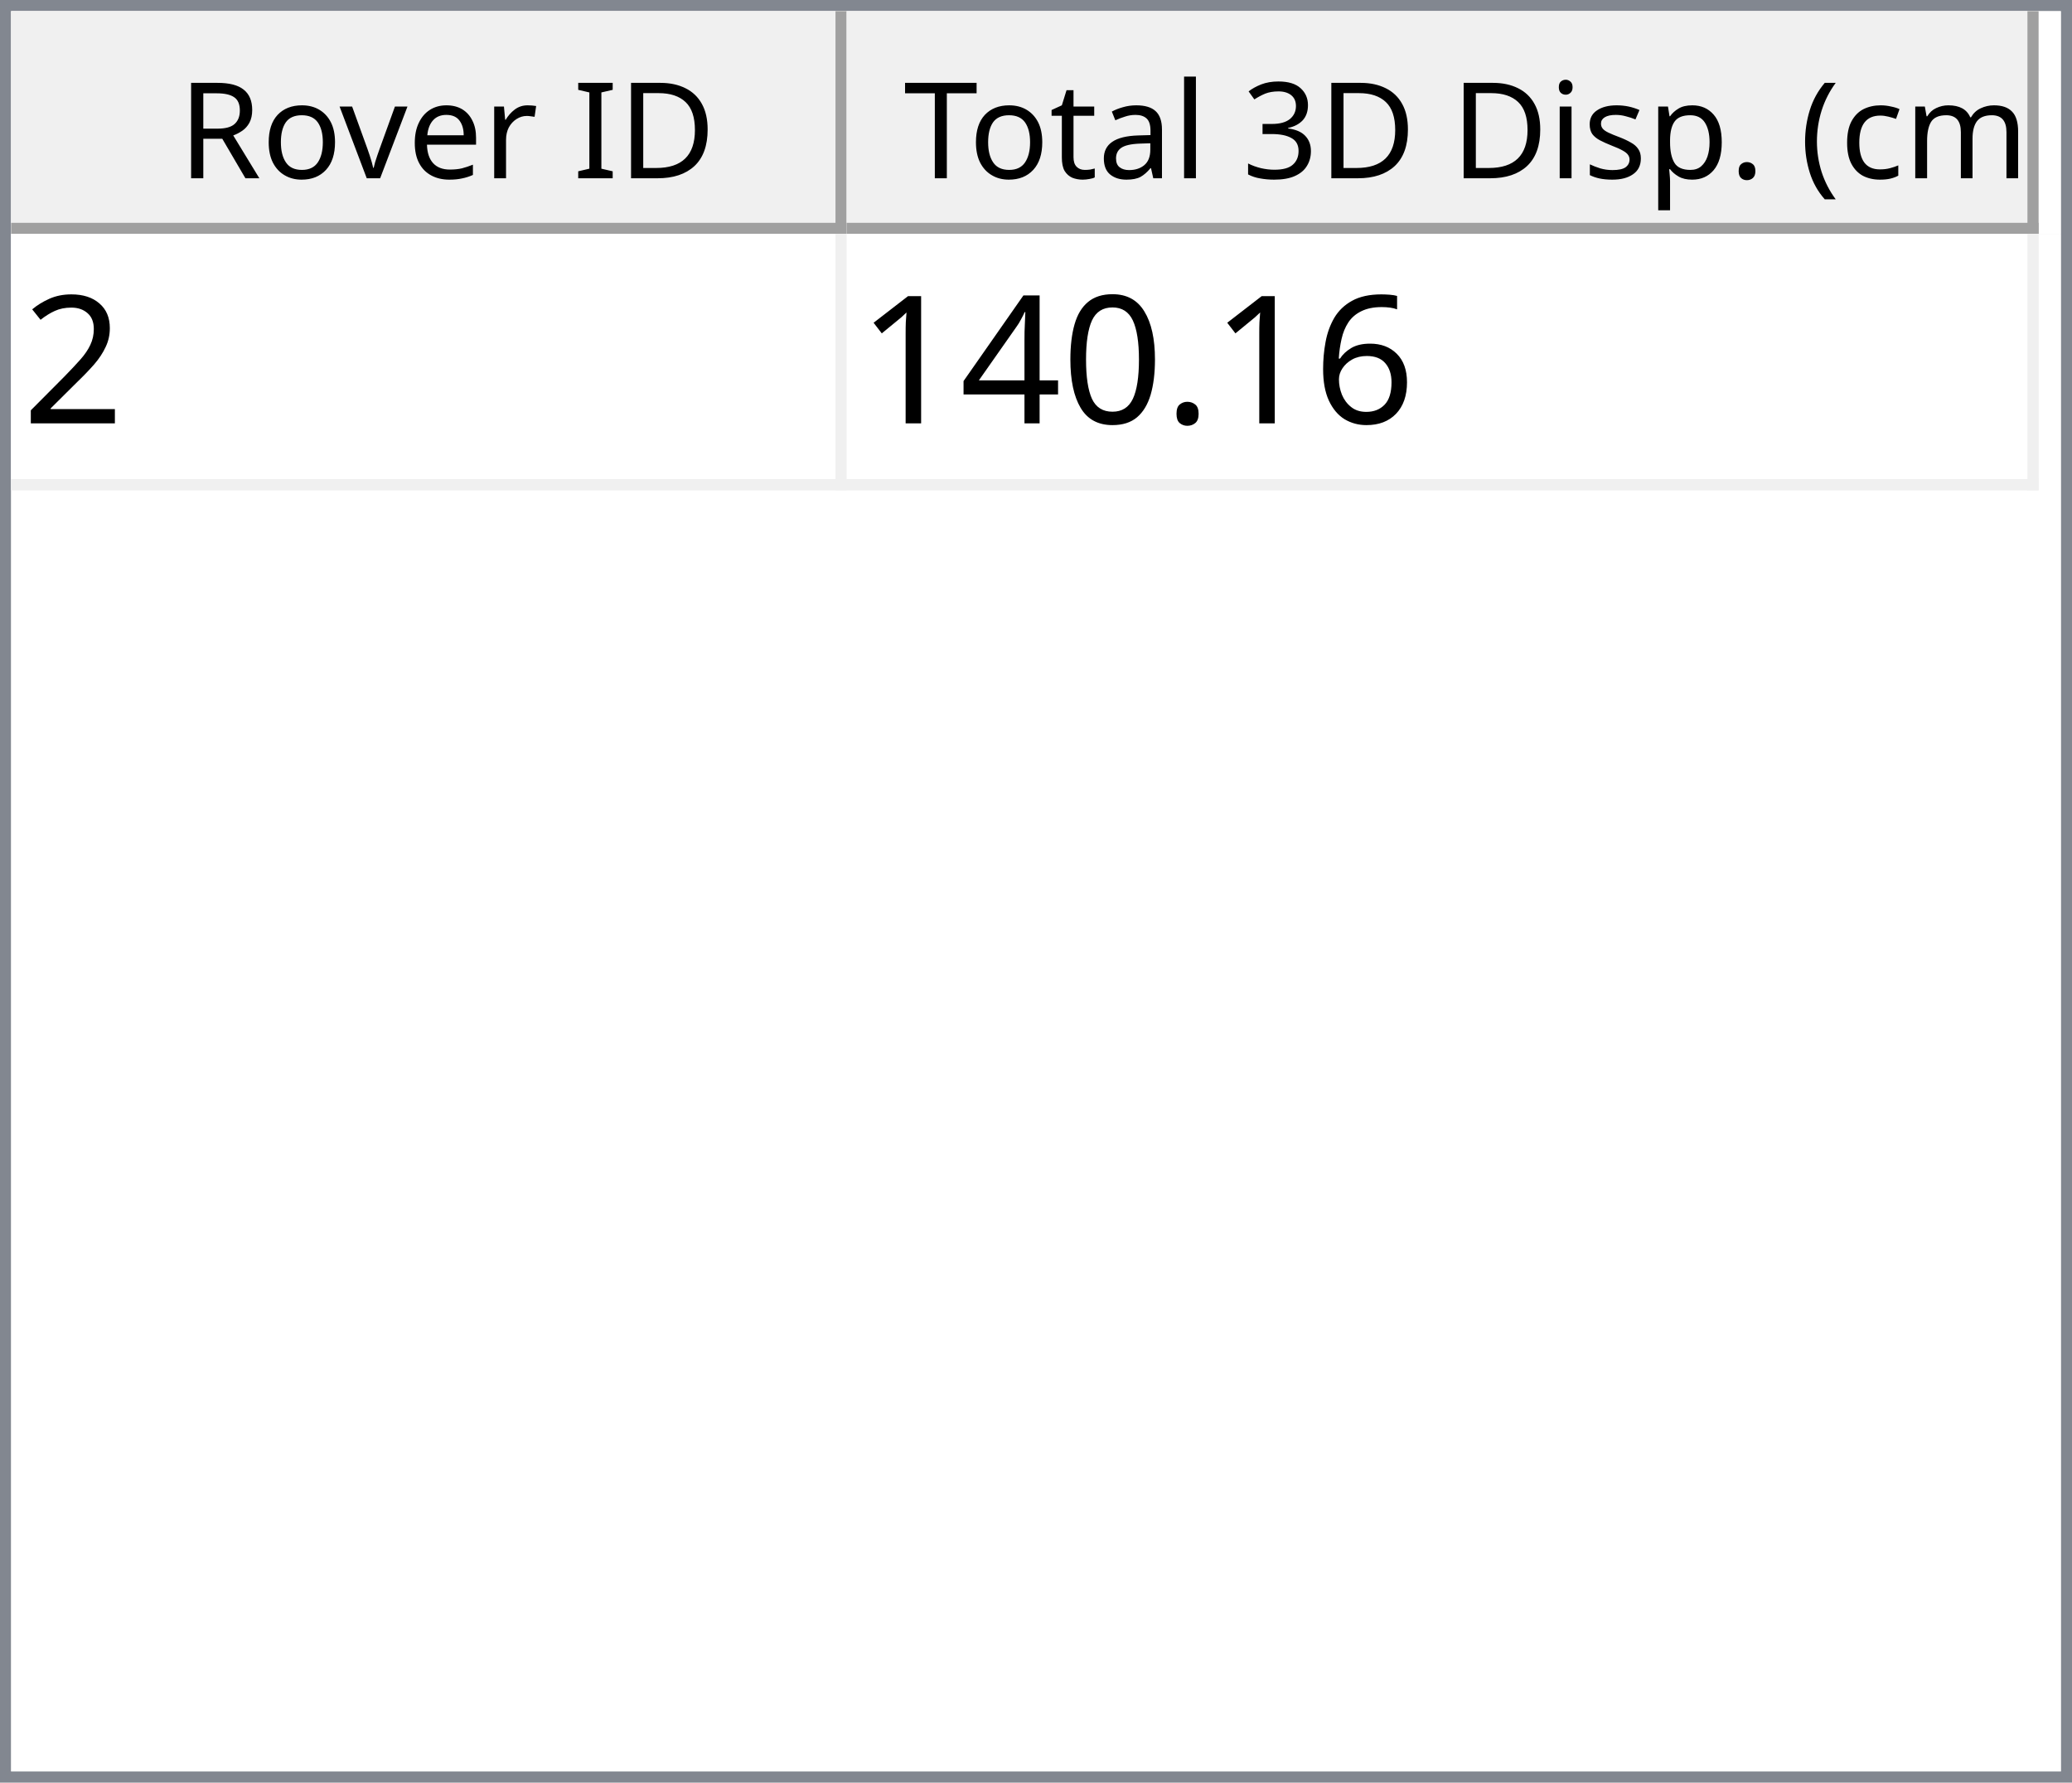
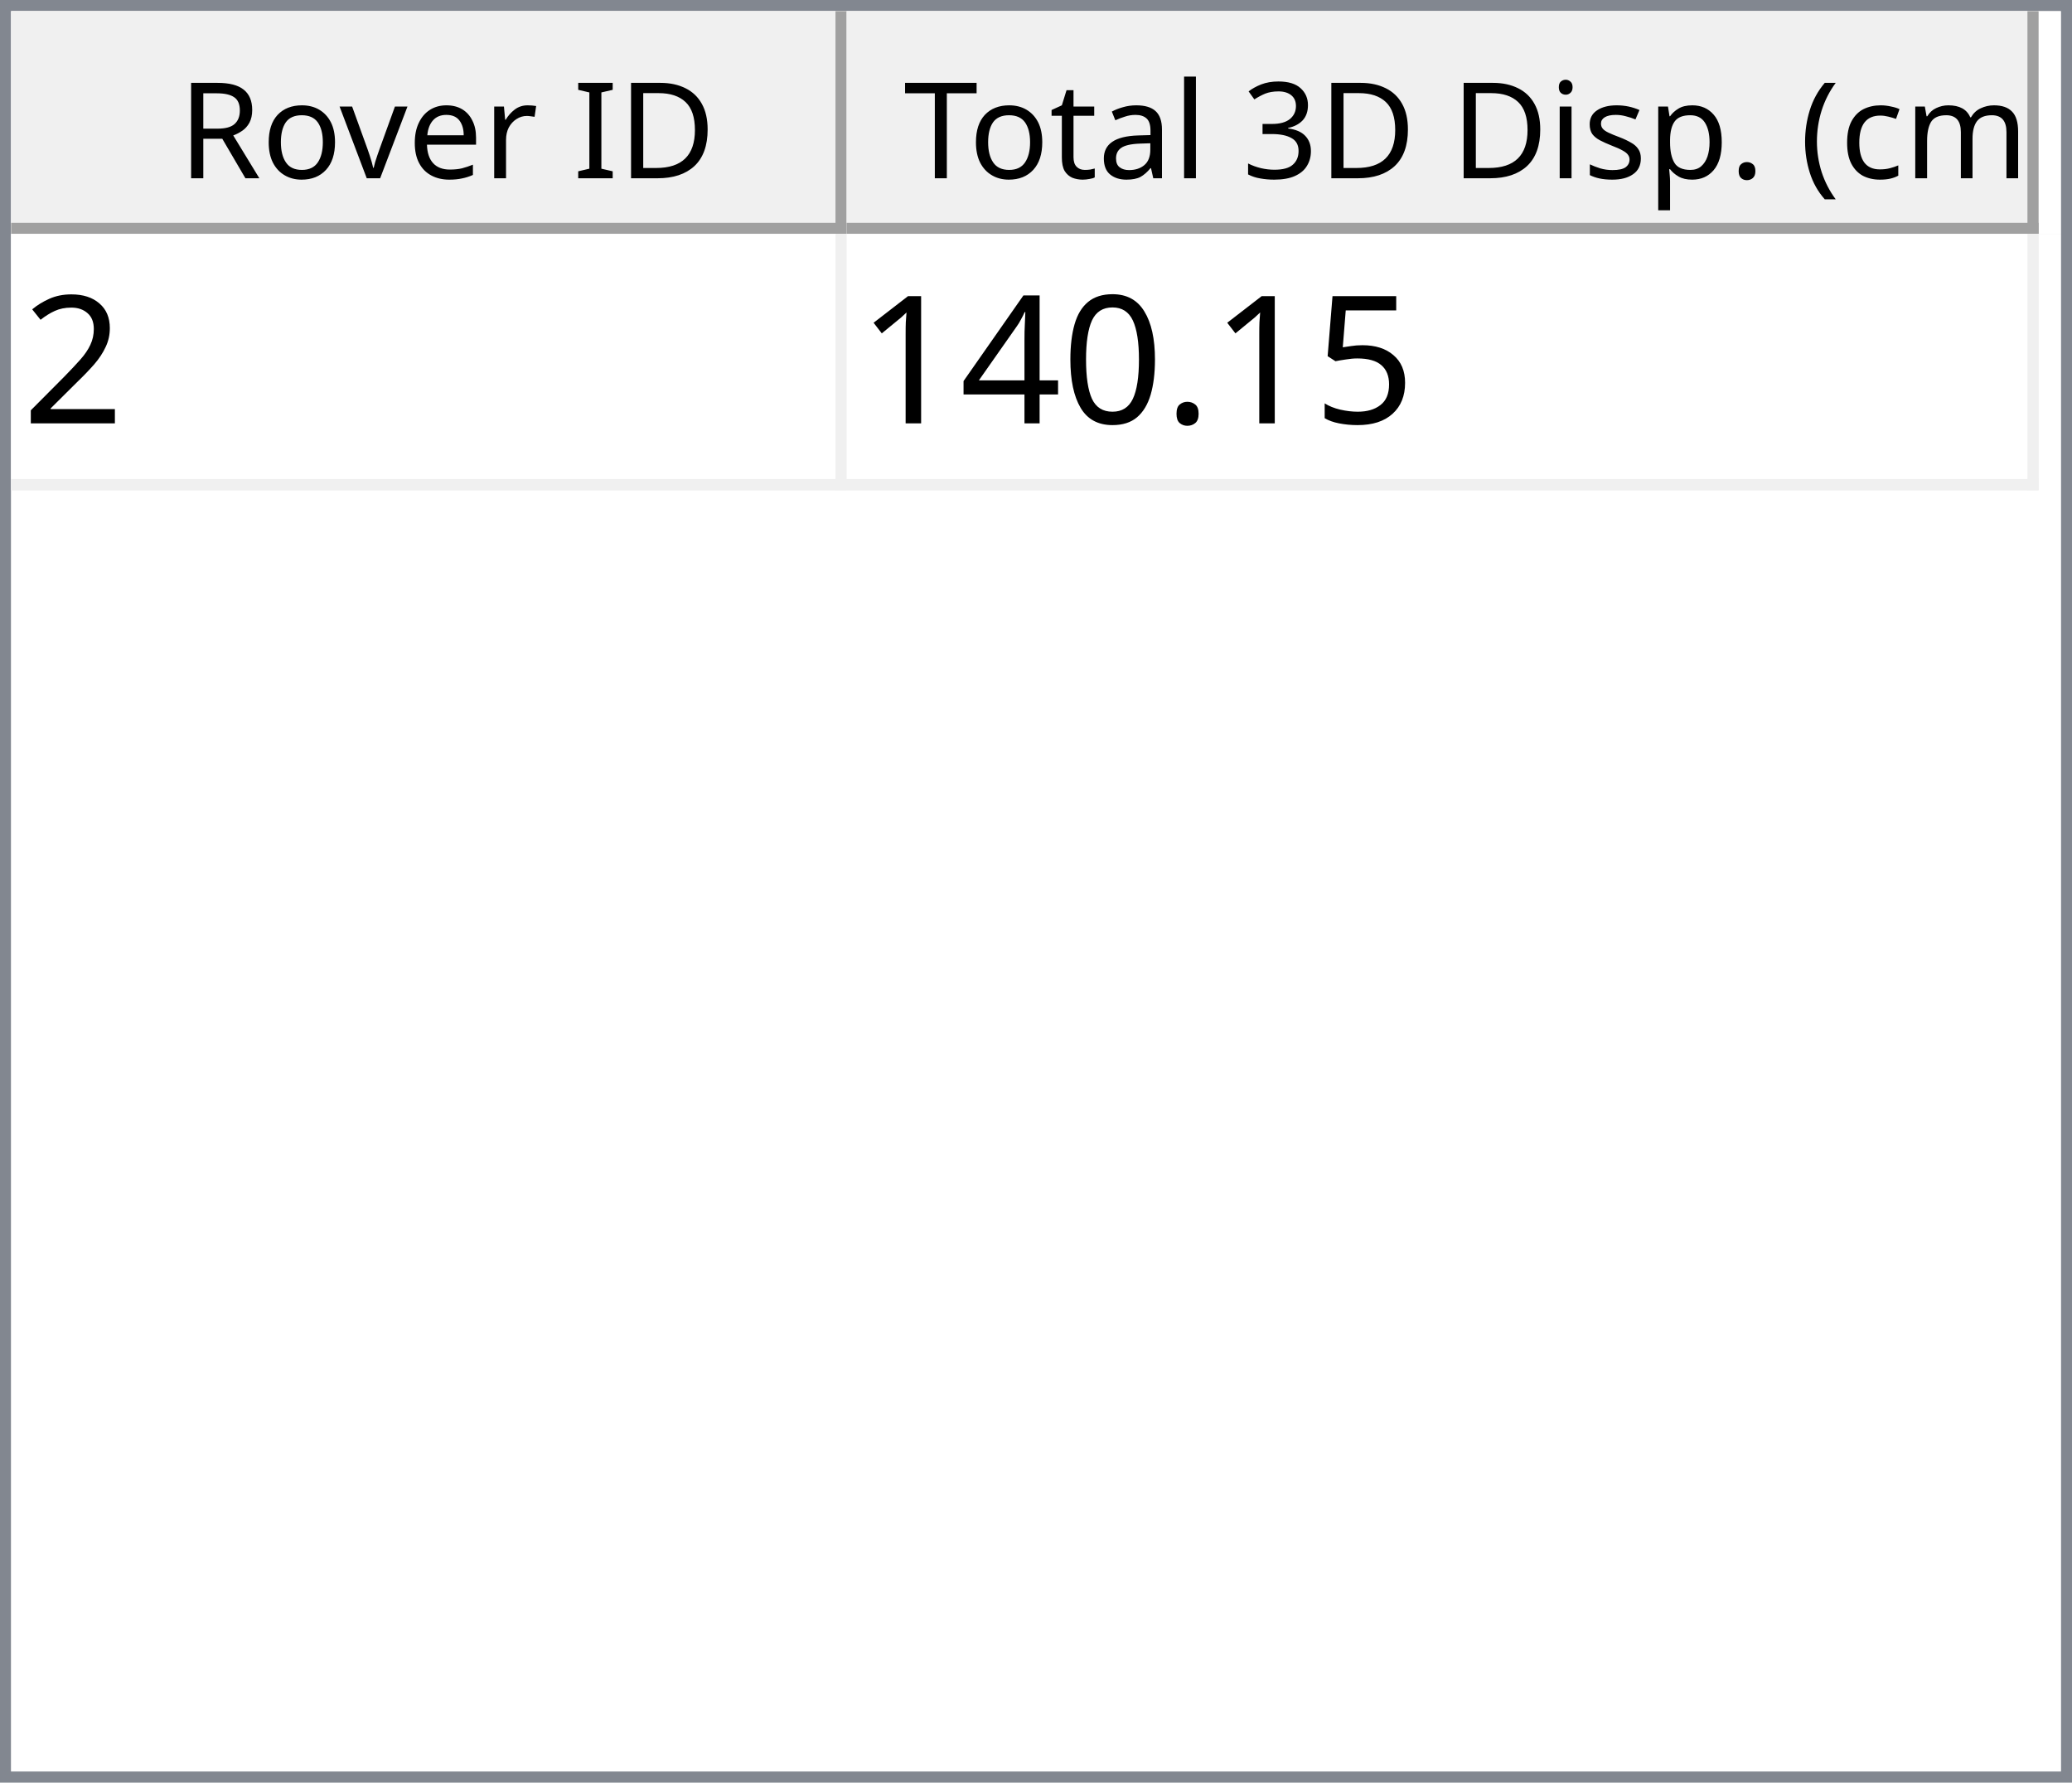
<svg xmlns="http://www.w3.org/2000/svg" style="fill-opacity:1; color-rendering:auto; color-interpolation:auto; text-rendering:auto; stroke:black; stroke-linecap:square; stroke-miterlimit:10; shape-rendering:auto; stroke-opacity:1; fill:black; stroke-dasharray:none; font-weight:normal; stroke-width:1; font-family:'Dialog'; font-style:normal; stroke-linejoin:miter; font-size:12px; stroke-dashoffset:0; image-rendering:auto;" width="186" height="160">
  <defs id="genericDefs" />
  <g>
    <defs id="defs1">
      <clipPath clipPathUnits="userSpaceOnUse" id="clipPath1">
        <path d="M0 0 L186 0 L186 160 L0 160 L0 0 Z" />
      </clipPath>
      <clipPath clipPathUnits="userSpaceOnUse" id="clipPath2">
        <path d="M0 0 L0 160 L186 160 L186 0 Z" />
      </clipPath>
      <clipPath clipPathUnits="userSpaceOnUse" id="clipPath3">
        <path d="M0 0 L0 20 L184 20 L184 0 Z" />
      </clipPath>
      <clipPath clipPathUnits="userSpaceOnUse" id="clipPath4">
        <path d="M0 0 L0 20 L75 20 L75 0 Z" />
      </clipPath>
      <clipPath clipPathUnits="userSpaceOnUse" id="clipPath5">
        <path d="M1 1 L1 19 L74 19 L74 1 Z" />
      </clipPath>
      <clipPath clipPathUnits="userSpaceOnUse" id="clipPath6">
        <path d="M0 0 L0 18 L73 18 L73 0 Z" />
      </clipPath>
      <clipPath clipPathUnits="userSpaceOnUse" id="clipPath7">
        <path d="M-0.5 -0.5 L-0.5 19.5 L74.5 19.5 L74.5 -0.5 Z" />
      </clipPath>
      <clipPath clipPathUnits="userSpaceOnUse" id="clipPath8">
        <path d="M0 0 L0 20 L107 20 L107 0 Z" />
      </clipPath>
      <clipPath clipPathUnits="userSpaceOnUse" id="clipPath9">
        <path d="M1 1 L1 19 L106 19 L106 1 Z" />
      </clipPath>
      <clipPath clipPathUnits="userSpaceOnUse" id="clipPath10">
        <path d="M0 0 L0 18 L105 18 L105 0 Z" />
      </clipPath>
      <clipPath clipPathUnits="userSpaceOnUse" id="clipPath11">
        <path d="M-0.5 -0.5 L-0.5 19.5 L106.5 19.5 L106.5 -0.5 Z" />
      </clipPath>
      <clipPath clipPathUnits="userSpaceOnUse" id="clipPath12">
        <path d="M0 0 L0 138 L184 138 L184 0 Z" />
      </clipPath>
      <clipPath clipPathUnits="userSpaceOnUse" id="clipPath13">
        <path d="M0 0 L0 23 L182 23 L182 0 Z" />
      </clipPath>
      <clipPath clipPathUnits="userSpaceOnUse" id="clipPath14">
        <path d="M-0.5 -0.5 L-0.5 22.5 L181.5 22.5 L181.5 -0.5 Z" />
      </clipPath>
      <clipPath clipPathUnits="userSpaceOnUse" id="clipPath15">
        <path d="M0 0 L0 22 L74 22 L74 0 Z" />
      </clipPath>
      <clipPath clipPathUnits="userSpaceOnUse" id="clipPath16">
        <path d="M0 0 L0 22 L106 22 L106 0 Z" />
      </clipPath>
      <font horiz-adv-x="64.551" id="font1">
        <font-face ascent="107.91" descent="25.098" units-per-em="100" style="font-style:normal; font-family:Segoe UI; font-weight:normal;" />
        <missing-glyph horiz-adv-x="64.551" d="M8.109 0 L8.109 68.266 L56.453 68.266 L56.453 0 L8.109 0 ZM15.328 7.234 L49.219 7.234 L49.219 61.031 L15.328 61.031 L15.328 7.234 Z" />
        <glyph unicode="D" horiz-adv-x="70.117" d="M9.188 0 L9.188 70.016 L28.516 70.016 Q65.531 70.016 65.531 35.891 Q65.531 19.672 55.25 9.836 Q44.969 0 27.734 0 L9.188 0 ZM17.391 62.594 L17.391 7.422 L27.828 7.422 Q41.609 7.422 49.273 14.797 Q56.938 22.172 56.938 35.688 Q56.938 62.594 28.328 62.594 L17.391 62.594 Z" />
        <glyph unicode="I" horiz-adv-x="26.611" d="M17.391 0 L9.188 0 L9.188 70.016 L17.391 70.016 L17.391 0 Z" />
        <glyph unicode=" " horiz-adv-x="27.393" d="" />
        <glyph unicode="r" horiz-adv-x="34.766" d="M34.188 41.891 Q32.078 43.5 28.125 43.5 Q23 43.5 19.555 38.672 Q16.109 33.844 16.109 25.484 L16.109 0 L8.109 0 L8.109 50 L16.109 50 L16.109 39.703 L16.312 39.703 Q18.016 44.969 21.531 47.922 Q25.047 50.875 29.391 50.875 Q32.516 50.875 34.188 50.203 L34.188 41.891 Z" />
        <glyph unicode="e" horiz-adv-x="52.295" d="M48.297 23 L12.984 23 Q13.188 14.656 17.484 10.109 Q21.781 5.562 29.297 5.562 Q37.75 5.562 44.828 11.141 L44.828 3.609 Q38.234 -1.172 27.391 -1.172 Q16.797 -1.172 10.742 5.641 Q4.688 12.453 4.688 24.812 Q4.688 36.469 11.305 43.82 Q17.922 51.172 27.734 51.172 Q37.547 51.172 42.922 44.828 Q48.297 38.484 48.297 27.203 L48.297 23 ZM40.094 29.781 Q40.047 36.719 36.75 40.578 Q33.453 44.438 27.594 44.438 Q21.922 44.438 17.969 40.383 Q14.016 36.328 13.094 29.781 L40.094 29.781 Z" />
        <glyph unicode="v" horiz-adv-x="47.9" d="M47.406 50 L27.484 0 L19.625 0 L0.688 50 L9.469 50 L22.172 13.672 Q23.578 9.672 23.922 6.688 L24.125 6.688 Q24.609 10.453 25.688 13.484 L38.969 50 L47.406 50 Z" />
        <glyph unicode="o" horiz-adv-x="58.594" d="M29 -1.172 Q17.922 -1.172 11.305 5.836 Q4.688 12.844 4.688 24.422 Q4.688 37.016 11.57 44.094 Q18.453 51.172 30.172 51.172 Q41.359 51.172 47.633 44.289 Q53.906 37.406 53.906 25.203 Q53.906 13.234 47.141 6.031 Q40.375 -1.172 29 -1.172 ZM29.594 44.438 Q21.875 44.438 17.383 39.188 Q12.891 33.938 12.891 24.703 Q12.891 15.828 17.43 10.695 Q21.969 5.562 29.594 5.562 Q37.359 5.562 41.531 10.594 Q45.703 15.625 45.703 24.906 Q45.703 34.281 41.531 39.359 Q37.359 44.438 29.594 44.438 Z" />
        <glyph unicode="R" horiz-adv-x="59.814" d="M59.375 0 L49.609 0 L37.891 19.625 Q36.281 22.359 34.766 24.289 Q33.25 26.219 31.664 27.438 Q30.078 28.656 28.25 29.219 Q26.422 29.781 24.125 29.781 L17.391 29.781 L17.391 0 L9.188 0 L9.188 70.016 L30.078 70.016 Q34.672 70.016 38.555 68.867 Q42.438 67.719 45.289 65.375 Q48.141 63.031 49.758 59.547 Q51.375 56.062 51.375 51.375 Q51.375 47.703 50.273 44.656 Q49.172 41.609 47.148 39.211 Q45.125 36.812 42.266 35.133 Q39.406 33.453 35.844 32.516 L35.844 32.328 Q37.594 31.547 38.891 30.547 Q40.188 29.547 41.359 28.18 Q42.531 26.812 43.68 25.078 Q44.828 23.344 46.234 21.047 L59.375 0 ZM17.391 62.594 L17.391 37.203 L28.516 37.203 Q31.594 37.203 34.203 38.133 Q36.812 39.062 38.719 40.797 Q40.625 42.531 41.703 45.047 Q42.781 47.562 42.781 50.688 Q42.781 56.297 39.141 59.445 Q35.5 62.594 28.609 62.594 L17.391 62.594 Z" />
        <glyph unicode=")" horiz-adv-x="30.176" d="M8.297 -15.922 L1.172 -15.922 Q16.406 2.344 16.406 26.812 Q16.406 51.469 1.078 70.016 L8.297 70.016 Q23.531 52.156 23.531 26.703 Q23.531 1.375 8.297 -15.922 Z" />
        <glyph unicode="m" horiz-adv-x="86.133" d="M79.109 0 L71.094 0 L71.094 28.719 Q71.094 37.016 68.531 40.727 Q65.969 44.438 59.906 44.438 Q54.781 44.438 51.195 39.75 Q47.609 35.062 47.609 28.516 L47.609 0 L39.594 0 L39.594 29.688 Q39.594 44.438 28.219 44.438 Q22.953 44.438 19.531 40.016 Q16.109 35.594 16.109 28.516 L16.109 0 L8.109 0 L8.109 50 L16.109 50 L16.109 42.094 L16.312 42.094 Q21.625 51.172 31.844 51.172 Q36.969 51.172 40.773 48.312 Q44.578 45.453 46 40.828 Q51.562 51.172 62.594 51.172 Q79.109 51.172 79.109 30.812 L79.109 0 Z" />
        <glyph unicode="c" horiz-adv-x="46.191" d="M42.188 2.297 Q36.422 -1.172 28.516 -1.172 Q17.828 -1.172 11.258 5.789 Q4.688 12.75 4.688 23.828 Q4.688 36.188 11.766 43.68 Q18.844 51.172 30.672 51.172 Q37.25 51.172 42.281 48.734 L42.281 40.531 Q36.719 44.438 30.375 44.438 Q22.703 44.438 17.797 38.945 Q12.891 33.453 12.891 24.516 Q12.891 15.719 17.508 10.641 Q22.125 5.562 29.891 5.562 Q36.422 5.562 42.188 9.906 L42.188 2.297 Z" />
        <glyph unicode="(" horiz-adv-x="30.176" d="M29.109 -15.922 L21.969 -15.922 Q6.844 1.375 6.844 26.703 Q6.844 52.156 21.969 70.016 L29.203 70.016 Q13.875 51.469 13.875 26.812 Q13.875 2.344 29.109 -15.922 Z" />
        <glyph unicode="." horiz-adv-x="21.68" d="M10.891 -1.078 Q8.641 -1.078 7.055 0.539 Q5.469 2.156 5.469 4.391 Q5.469 6.641 7.055 8.273 Q8.641 9.906 10.891 9.906 Q13.188 9.906 14.797 8.273 Q16.406 6.641 16.406 4.391 Q16.406 2.156 14.797 0.539 Q13.188 -1.078 10.891 -1.078 Z" />
        <glyph unicode="p" horiz-adv-x="58.789" d="M16.312 7.234 L16.109 7.234 L16.109 -23 L8.109 -23 L8.109 50 L16.109 50 L16.109 41.219 L16.312 41.219 Q22.219 51.172 33.594 51.172 Q43.266 51.172 48.688 44.461 Q54.109 37.75 54.109 26.469 Q54.109 13.922 48 6.375 Q41.891 -1.172 31.297 -1.172 Q21.578 -1.172 16.312 7.234 ZM16.109 27.391 L16.109 20.406 Q16.109 14.203 20.141 9.883 Q24.172 5.562 30.375 5.562 Q37.641 5.562 41.773 11.133 Q45.906 16.703 45.906 26.609 Q45.906 34.969 42.047 39.703 Q38.188 44.438 31.594 44.438 Q24.609 44.438 20.359 39.578 Q16.109 34.719 16.109 27.391 Z" />
        <glyph unicode="s" horiz-adv-x="42.432" d="M5.078 1.812 L5.078 10.406 Q11.625 5.562 19.484 5.562 Q30.031 5.562 30.031 12.594 Q30.031 14.594 29.125 15.992 Q28.219 17.391 26.68 18.461 Q25.141 19.531 23.07 20.383 Q21 21.234 18.609 22.172 Q15.281 23.484 12.766 24.828 Q10.25 26.172 8.57 27.859 Q6.891 29.547 6.031 31.695 Q5.172 33.844 5.172 36.719 Q5.172 40.234 6.789 42.945 Q8.406 45.656 11.086 47.484 Q13.766 49.312 17.211 50.242 Q20.656 51.172 24.312 51.172 Q30.812 51.172 35.938 48.922 L35.938 40.828 Q30.422 44.438 23.25 44.438 Q21 44.438 19.195 43.922 Q17.391 43.406 16.094 42.477 Q14.797 41.547 14.086 40.258 Q13.375 38.969 13.375 37.406 Q13.375 35.453 14.086 34.133 Q14.797 32.812 16.164 31.789 Q17.531 30.766 19.484 29.938 Q21.438 29.109 23.922 28.125 Q27.25 26.859 29.883 25.516 Q32.516 24.172 34.375 22.484 Q36.234 20.797 37.234 18.602 Q38.234 16.406 38.234 13.375 Q38.234 9.672 36.602 6.938 Q34.969 4.203 32.234 2.398 Q29.5 0.594 25.93 -0.289 Q22.359 -1.172 18.453 -1.172 Q10.75 -1.172 5.078 1.812 Z" />
        <glyph unicode="i" horiz-adv-x="24.219" d="M12.203 62.703 Q10.062 62.703 8.547 64.164 Q7.031 65.625 7.031 67.875 Q7.031 70.125 8.547 71.609 Q10.062 73.094 12.203 73.094 Q14.406 73.094 15.945 71.609 Q17.484 70.125 17.484 67.875 Q17.484 65.719 15.945 64.211 Q14.406 62.703 12.203 62.703 ZM16.109 0 L8.109 0 L8.109 50 L16.109 50 L16.109 0 Z" />
        <glyph unicode="3" horiz-adv-x="53.906" d="M46.531 19.828 Q46.531 15.094 44.75 11.211 Q42.969 7.328 39.719 4.57 Q36.469 1.812 31.93 0.297 Q27.391 -1.219 21.922 -1.219 Q11.922 -1.219 6 2.594 L6 11.188 Q13.094 5.609 22.219 5.609 Q25.875 5.609 28.828 6.539 Q31.781 7.469 33.906 9.227 Q36.031 10.984 37.18 13.477 Q38.328 15.969 38.328 19.094 Q38.328 32.812 18.797 32.812 L12.984 32.812 L12.984 39.594 L18.5 39.594 Q35.797 39.594 35.797 52.484 Q35.797 64.406 22.609 64.406 Q15.188 64.406 8.688 59.422 L8.688 67.188 Q15.375 71.188 24.609 71.188 Q29 71.188 32.57 69.969 Q36.141 68.75 38.68 66.555 Q41.219 64.359 42.609 61.281 Q44 58.203 44 54.5 Q44 40.672 30.031 36.719 L30.031 36.531 Q33.594 36.141 36.625 34.797 Q39.656 33.453 41.852 31.305 Q44.047 29.156 45.289 26.25 Q46.531 23.344 46.531 19.828 Z" />
        <glyph unicode="l" horiz-adv-x="24.219" d="M16.109 0 L8.109 0 L8.109 74.031 L16.109 74.031 L16.109 0 Z" />
        <glyph unicode="a" horiz-adv-x="50.879" d="M43.891 0 L35.891 0 L35.891 7.812 L35.688 7.812 Q30.469 -1.172 20.312 -1.172 Q12.844 -1.172 8.617 2.781 Q4.391 6.734 4.391 13.281 Q4.391 27.297 20.906 29.594 L35.891 31.688 Q35.891 44.438 25.594 44.438 Q16.547 44.438 9.281 38.281 L9.281 46.484 Q16.656 51.172 26.266 51.172 Q43.891 51.172 43.891 32.516 L43.891 0 ZM35.891 25.297 L23.828 23.641 Q18.266 22.859 15.43 20.875 Q12.594 18.891 12.594 13.875 Q12.594 10.203 15.211 7.883 Q17.828 5.562 22.172 5.562 Q28.125 5.562 32.008 9.742 Q35.891 13.922 35.891 20.312 L35.891 25.297 Z" />
        <glyph unicode="t" horiz-adv-x="33.887" d="M31.297 0.484 Q28.469 -1.078 23.828 -1.078 Q10.688 -1.078 10.688 13.578 L10.688 43.172 L2.094 43.172 L2.094 50 L10.688 50 L10.688 62.203 L18.703 64.797 L18.703 50 L31.297 50 L31.297 43.172 L18.703 43.172 L18.703 14.984 Q18.703 9.969 20.414 7.82 Q22.125 5.672 26.078 5.672 Q29.109 5.672 31.297 7.328 L31.297 0.484 Z" />
        <glyph unicode="T" horiz-adv-x="52.393" d="M50.594 62.594 L30.375 62.594 L30.375 0 L22.172 0 L22.172 62.594 L2 62.594 L2 70.016 L50.594 70.016 L50.594 62.594 Z" />
      </font>
      <font horiz-adv-x="75.0" id="font2">
        <font-face ascent="100.537" descent="21.973" units-per-em="100" style="font-style:normal; font-family:sans-serif; font-weight:normal;" />
        <missing-glyph horiz-adv-x="75.0" d="M12.5 0 L12.5 62.5 L62.5 62.5 L62.5 0 L12.5 0 ZM14.062 1.562 L60.938 1.562 L60.938 60.938 L14.062 60.938 L14.062 1.562 Z" />
        <glyph unicode="2" horiz-adv-x="55.615" d="M50.344 8.453 L50.344 0 L3.031 0 Q2.938 3.172 4.047 6.109 Q5.859 10.938 9.836 15.625 Q13.812 20.312 21.344 26.469 Q33.016 36.031 37.117 41.625 Q41.219 47.219 41.219 52.203 Q41.219 57.422 37.477 61.008 Q33.734 64.594 27.734 64.594 Q21.391 64.594 17.578 60.789 Q13.766 56.984 13.719 50.25 L4.688 51.172 Q5.609 61.281 11.664 66.578 Q17.719 71.875 27.938 71.875 Q38.234 71.875 44.242 66.164 Q50.25 60.453 50.25 52 Q50.25 47.703 48.492 43.555 Q46.734 39.406 42.656 34.812 Q38.578 30.219 29.109 22.219 Q21.188 15.578 18.945 13.211 Q16.703 10.844 15.234 8.453 L50.344 8.453 Z" />
-         <glyph unicode="6" horiz-adv-x="55.615" d="M49.75 54.047 L41.016 53.375 Q39.844 58.547 37.703 60.891 Q34.125 64.656 28.906 64.656 Q24.703 64.656 21.531 62.312 Q17.391 59.281 14.992 53.469 Q12.594 47.656 12.5 36.922 Q15.672 41.75 20.266 44.094 Q24.859 46.438 29.891 46.438 Q38.672 46.438 44.852 39.969 Q51.031 33.5 51.031 23.25 Q51.031 16.5 48.125 10.719 Q45.219 4.938 40.141 1.859 Q35.062 -1.219 28.609 -1.219 Q17.625 -1.219 10.695 6.859 Q3.766 14.938 3.766 33.5 Q3.766 54.25 11.422 63.672 Q18.109 71.875 29.438 71.875 Q37.891 71.875 43.289 67.141 Q48.688 62.406 49.75 54.047 ZM13.875 23.188 Q13.875 18.656 15.797 14.508 Q17.719 10.359 21.188 8.18 Q24.656 6 28.469 6 Q34.031 6 38.039 10.492 Q42.047 14.984 42.047 22.703 Q42.047 30.125 38.086 34.398 Q34.125 38.672 28.125 38.672 Q22.172 38.672 18.023 34.398 Q13.875 30.125 13.875 23.188 Z" />
+         <glyph unicode="5" horiz-adv-x="55.615" d="M4.156 18.75 L13.375 19.531 Q14.406 12.797 18.141 9.398 Q21.875 6 27.156 6 Q33.5 6 37.891 10.789 Q42.281 15.578 42.281 23.484 Q42.281 31 38.062 35.352 Q33.844 39.703 27 39.703 Q22.75 39.703 19.336 37.773 Q15.922 35.844 13.969 32.766 L5.719 33.844 L12.641 70.609 L48.25 70.609 L48.25 62.203 L19.672 62.203 L15.828 42.969 Q22.266 47.469 29.344 47.469 Q38.719 47.469 45.164 40.969 Q51.609 34.469 51.609 24.266 Q51.609 14.547 45.953 7.469 Q39.062 -1.219 27.156 -1.219 Q17.391 -1.219 11.211 4.25 Q5.031 9.719 4.156 18.75 Z" />
        <glyph unicode="." horiz-adv-x="27.783" d="M9.078 0 L9.078 10.016 L19.094 10.016 L19.094 0 L9.078 0 Z" />
        <glyph unicode="0" horiz-adv-x="55.615" d="M4.156 35.297 Q4.156 48 6.766 55.742 Q9.375 63.484 14.523 67.68 Q19.672 71.875 27.484 71.875 Q33.25 71.875 37.594 69.555 Q41.938 67.234 44.773 62.867 Q47.609 58.5 49.219 52.227 Q50.828 45.953 50.828 35.297 Q50.828 22.703 48.242 14.969 Q45.656 7.234 40.508 3.008 Q35.359 -1.219 27.484 -1.219 Q17.141 -1.219 11.234 6.203 Q4.156 15.141 4.156 35.297 ZM13.188 35.297 Q13.188 17.672 17.312 11.836 Q21.438 6 27.484 6 Q33.547 6 37.672 11.859 Q41.797 17.719 41.797 35.297 Q41.797 52.984 37.672 58.789 Q33.547 64.594 27.391 64.594 Q21.344 64.594 17.719 59.469 Q13.188 52.938 13.188 35.297 Z" />
        <glyph unicode="4" horiz-adv-x="55.615" d="M32.328 0 L32.328 17.141 L1.266 17.141 L1.266 25.203 L33.938 71.578 L41.109 71.578 L41.109 25.203 L50.781 25.203 L50.781 17.141 L41.109 17.141 L41.109 0 L32.328 0 ZM32.328 25.203 L32.328 57.469 L9.906 25.203 L32.328 25.203 Z" />
        <glyph unicode="1" horiz-adv-x="55.615" d="M37.25 0 L28.469 0 L28.469 56 Q25.297 52.984 20.141 49.953 Q14.984 46.922 10.891 45.406 L10.891 53.906 Q18.266 57.375 23.781 62.305 Q29.297 67.234 31.594 71.875 L37.25 71.875 L37.25 0 Z" />
      </font>
    </defs>
    <g style="fill:white; stroke:white;">
      <rect x="0" y="0" width="186" style="clip-path:url(#clipPath1); stroke:none;" height="160" />
    </g>
    <g style="fill:white; text-rendering:optimizeSpeed; color-rendering:optimizeSpeed; image-rendering:optimizeSpeed; shape-rendering:crispEdges; stroke:white; color-interpolation:sRGB;">
      <rect x="0" width="186" height="160" y="0" style="stroke:none;" />
      <path style="stroke:none;" d="M0 160 L186 160 L186 0 L0 0 Z" />
    </g>
    <g style="fill:rgb(240,240,240); font-family:'Segoe UI'; stroke:rgb(240,240,240);">
      <rect x="0" y="0" width="186" style="clip-path:url(#clipPath2); stroke:none;" height="160" />
    </g>
    <g style="fill:rgb(130,135,144); font-family:'Segoe UI'; stroke:rgb(130,135,144);">
      <path d="M0 0 L186 0 L186 160 L0 160 L0 0 ZM1 1 L185 1 L185 159 L1 159 L1 1 Z" style="fill-rule:evenodd; clip-path:url(#clipPath2); stroke:none;" />
    </g>
    <g style="fill:white; font-family:'Segoe UI'; stroke:white;" transform="translate(1,1)">
      <rect x="0" y="0" width="184" style="clip-path:url(#clipPath3); stroke:none;" height="20" />
    </g>
    <g style="fill:rgb(240,240,240); font-family:'Segoe UI'; stroke:rgb(240,240,240);" transform="translate(1,1)">
      <rect x="0" y="0" width="75" style="clip-path:url(#clipPath4); stroke:none;" height="20" />
    </g>
    <g style="font-family:'Segoe UI';" transform="translate(2,2)">
      <text x="14" xml:space="preserve" y="14" style="clip-path:url(#clipPath6); stroke:none;">Rover ID</text>
    </g>
    <g style="fill:rgb(160,160,160); font-family:'Segoe UI'; stroke:rgb(160,160,160); stroke-linejoin:bevel;" transform="translate(1.5,1.5)">
      <line x1="74" x2="74" y1="0" style="fill:none; clip-path:url(#clipPath7);" y2="19" />
    </g>
    <g style="fill:rgb(160,160,160); font-family:'Segoe UI'; stroke:rgb(160,160,160); stroke-linejoin:bevel;" transform="matrix(1,0,0,1,1,1) translate(0.5,0.5)">
      <line x1="0" x2="74" y1="19" style="fill:none; clip-path:url(#clipPath7);" y2="19" />
    </g>
    <g style="fill:rgb(240,240,240); font-family:'Segoe UI'; stroke:rgb(240,240,240);" transform="translate(76,1)">
      <rect x="0" y="0" width="107" style="clip-path:url(#clipPath8); stroke:none;" height="20" />
    </g>
    <g style="font-family:'Segoe UI';" transform="translate(77,2)">
      <text x="1" xml:space="preserve" y="14" style="clip-path:url(#clipPath10); stroke:none;"> Total 3D Disp. (cm)</text>
    </g>
    <g style="fill:rgb(160,160,160); font-family:'Segoe UI'; stroke:rgb(160,160,160); stroke-linejoin:bevel;" transform="translate(76.5,1.5)">
      <line x1="106" x2="106" y1="0" style="fill:none; clip-path:url(#clipPath11);" y2="19" />
    </g>
    <g style="fill:rgb(160,160,160); font-family:'Segoe UI'; stroke:rgb(160,160,160); stroke-linejoin:bevel;" transform="matrix(1,0,0,1,76,1) translate(0.5,0.5)">
      <line x1="0" x2="106" y1="19" style="fill:none; clip-path:url(#clipPath11);" y2="19" />
    </g>
    <g style="fill:white; font-family:'Segoe UI'; stroke:white;" transform="translate(1,21)">
      <rect x="0" y="0" width="184" style="clip-path:url(#clipPath12); stroke:none;" height="138" />
    </g>
    <g style="fill:rgb(240,240,240); font-size:16px; font-family:sans-serif; stroke:rgb(240,240,240);" transform="translate(1,21)">
      <rect x="0" y="0" width="182" style="clip-path:url(#clipPath13); stroke:none;" height="23" />
      <line transform="translate(0.5,0.5)" x1="0" x2="181" y1="22" style="clip-path:url(#clipPath14); fill:none; stroke-linejoin:bevel;" y2="22" />
    </g>
    <g transform="matrix(1,0,0,1,1,21) translate(0.5,0.5)" style="fill:rgb(240,240,240); font-size:16px; font-family:sans-serif; stroke:rgb(240,240,240); stroke-linejoin:bevel;">
      <line x1="74" x2="74" y1="0" style="fill:none; clip-path:url(#clipPath14);" y2="22" />
    </g>
    <g transform="matrix(1,0,0,1,1,21) translate(0.5,0.5)" style="fill:rgb(240,240,240); font-size:16px; font-family:sans-serif; stroke:rgb(240,240,240); stroke-linejoin:bevel;">
      <line x1="181" x2="181" y1="0" style="fill:none; clip-path:url(#clipPath14);" y2="22" />
    </g>
    <g style="fill:white; font-size:16px; font-family:sans-serif; stroke:white;" transform="matrix(1,0,0,1,1,21)">
      <rect x="0" y="0" width="74" style="clip-path:url(#clipPath15); stroke:none;" height="22" />
      <text x="1" y="17" style="fill:black; clip-path:url(#clipPath15); stroke:none;" xml:space="preserve">2</text>
    </g>
    <g style="fill:white; font-size:16px; font-family:sans-serif; stroke:white;" transform="matrix(1,0,0,1,1,21) translate(75,0)">
      <rect x="0" y="0" width="106" style="clip-path:url(#clipPath16); stroke:none;" height="22" />
-       <text x="1" y="17" style="fill:black; clip-path:url(#clipPath16); stroke:none;" xml:space="preserve">140.16</text>
+       <text x="1" y="17" style="fill:black; clip-path:url(#clipPath16); stroke:none;" xml:space="preserve">140.15</text>
    </g>
  </g>
</svg>
